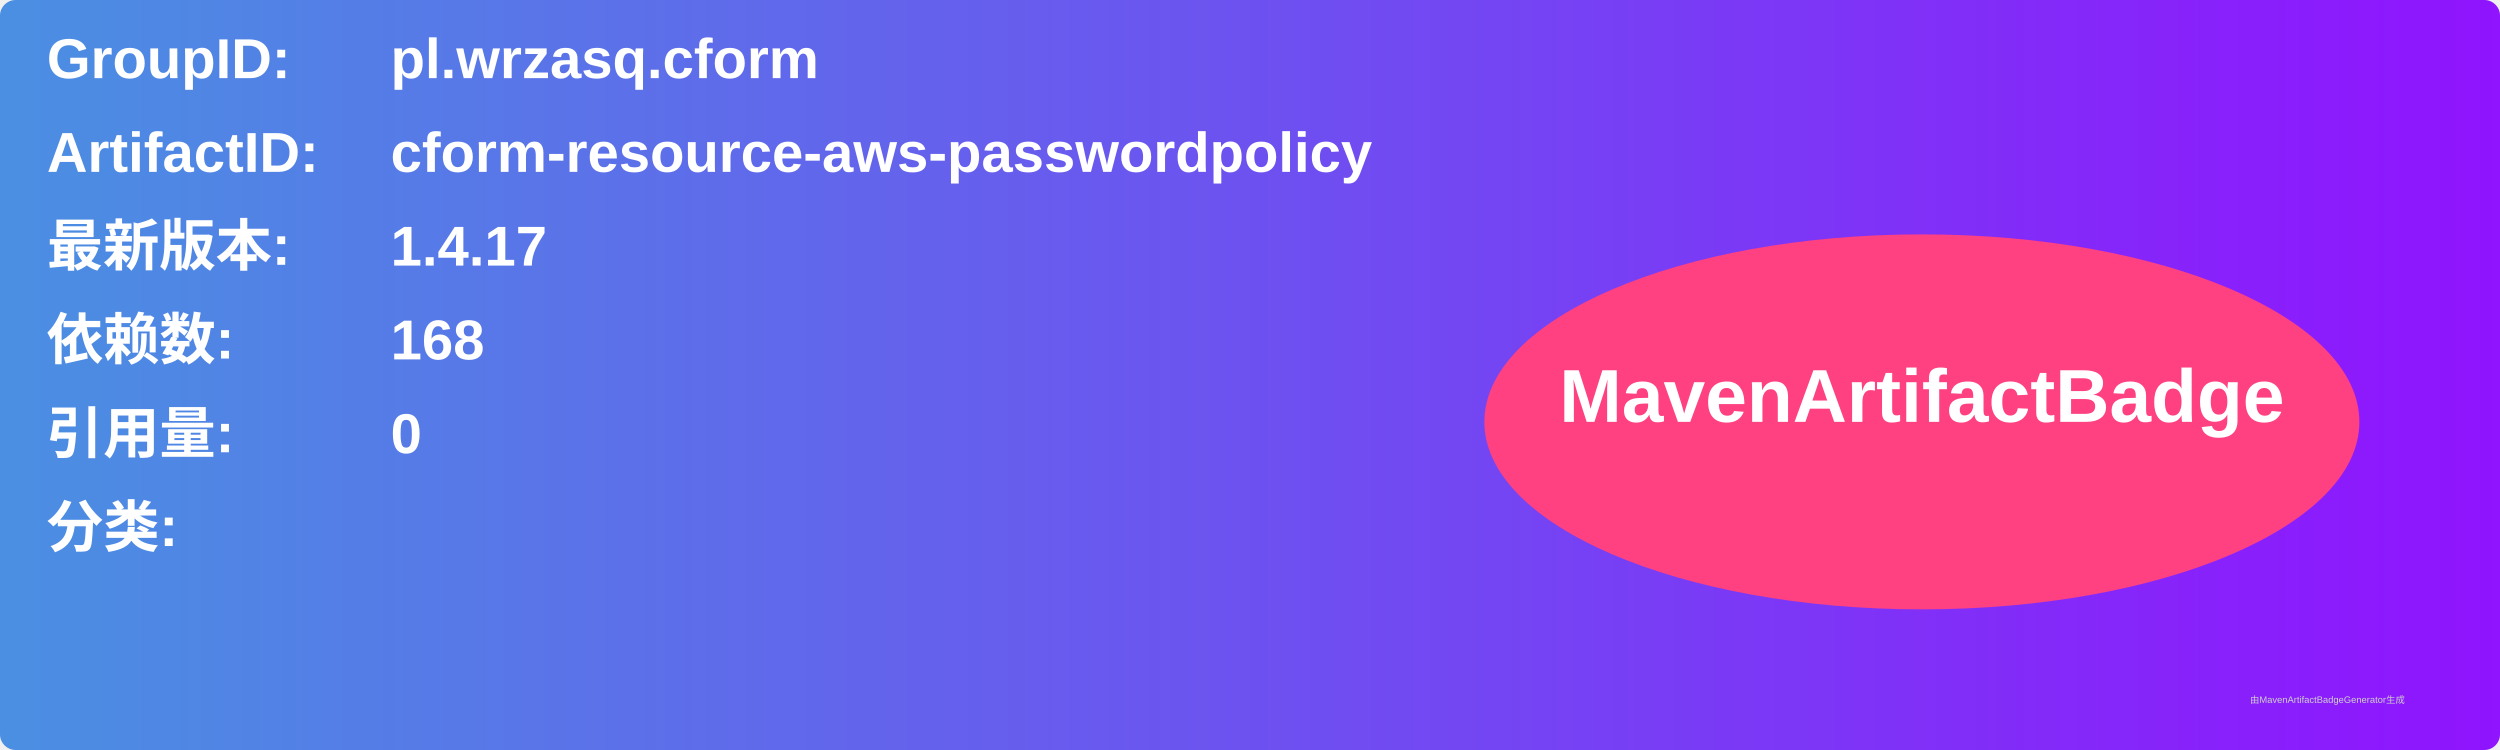
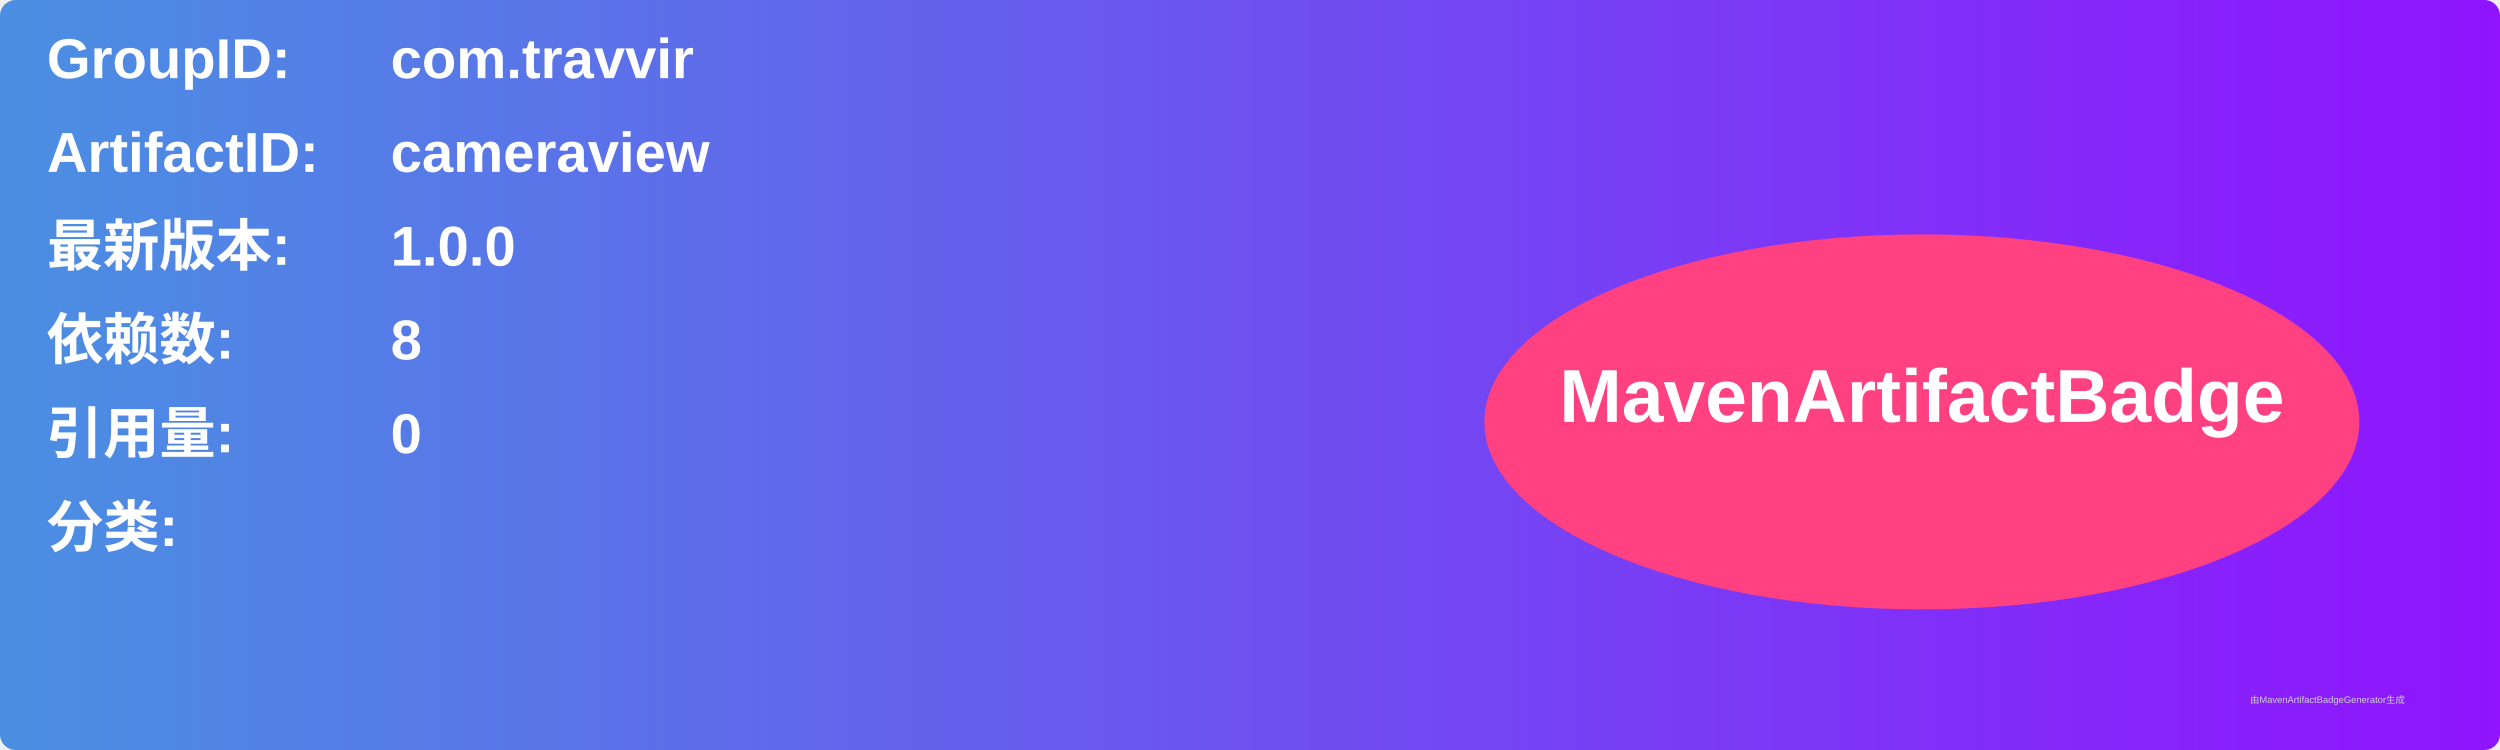
<svg xmlns="http://www.w3.org/2000/svg" width="800" height="240" viewBox="0 0 800 240">
  <linearGradient id="grad" x1="0%" y1="0%" x2="100%" y2="0%">
    <stop offset="0%" stop-color="#4a90e2" />
    <stop offset="100%" stop-color="#9013fe" />
  </linearGradient>
  <rect width="100%" height="100%" rx="5" ry="5" fill="url(#grad)" />
  <g transform="translate(15, 15)">
    <text x="0" y="10" font-family="Arial" font-size="18" fill="white" font-weight="bold" width="260">GroupID:</text>
-     <text x="110" y="10" font-family="Arial" font-size="18" fill="white" font-weight="bold" width="460">pl.wrzasq.cform</text>
+     <text x="110" y="10" font-family="Arial" font-size="18" fill="white" font-weight="bold" width="460">com.travvir</text>
    <text x="0" y="40" font-family="Arial" font-size="18" fill="white" font-weight="bold" width="260">ArtifactID:</text>
-     <text x="110" y="40" font-family="Arial" font-size="18" fill="white" font-weight="bold" width="460">cform-resource-aws-passwordpolicy</text>
+     <text x="110" y="40" font-family="Arial" font-size="18" fill="white" font-weight="bold" width="460">cameraview</text>
    <text x="0" y="70" font-family="Arial" font-size="18" fill="white" font-weight="bold">最新版本:</text>
    <text x="110" y="70" font-family="Arial" font-size="18" fill="white" font-weight="bold">
-       <tspan font-weight="bold">1.4.17</tspan>
+       <tspan font-weight="bold">1.0.0</tspan>
    </text>
    <text x="0" y="100" font-family="Arial" font-size="18" fill="white" font-weight="bold">依赖数: </text>
    <text x="110" y="100" font-family="Arial" font-size="18" fill="white">
-       <tspan font-weight="bold">168</tspan>
+       <tspan font-weight="bold">8</tspan>
    </text>
    <text x="0" y="130" font-family="Arial" font-size="18" fill="white" font-weight="bold">引用量: </text>
    <text x="110" y="130" font-family="Arial" font-size="18" fill="white">
      <tspan font-weight="bold">0</tspan>
    </text>
    <text x="0" y="160" font-family="Arial" font-size="18" fill="white" font-weight="bold">分类:</text>
    <text x="10" y="190" font-family="Arial" font-size="10" fill="white">
      <tspan font-weight="bold" />
    </text>
    <ellipse cx="600" cy="120" rx="140" ry="60" fill="#ff4081" />
    <text x="600" y="120" text-anchor="middle" font-family="Arial" font-size="24" fill="white" font-weight="bold">MavenArtifactBadge</text>
  </g>
  <text x="720" y="225" font-family="Arial" font-size="3" fill="#d0d0d0">由MavenArtifactBadgeGenerator生成</text>
</svg>
